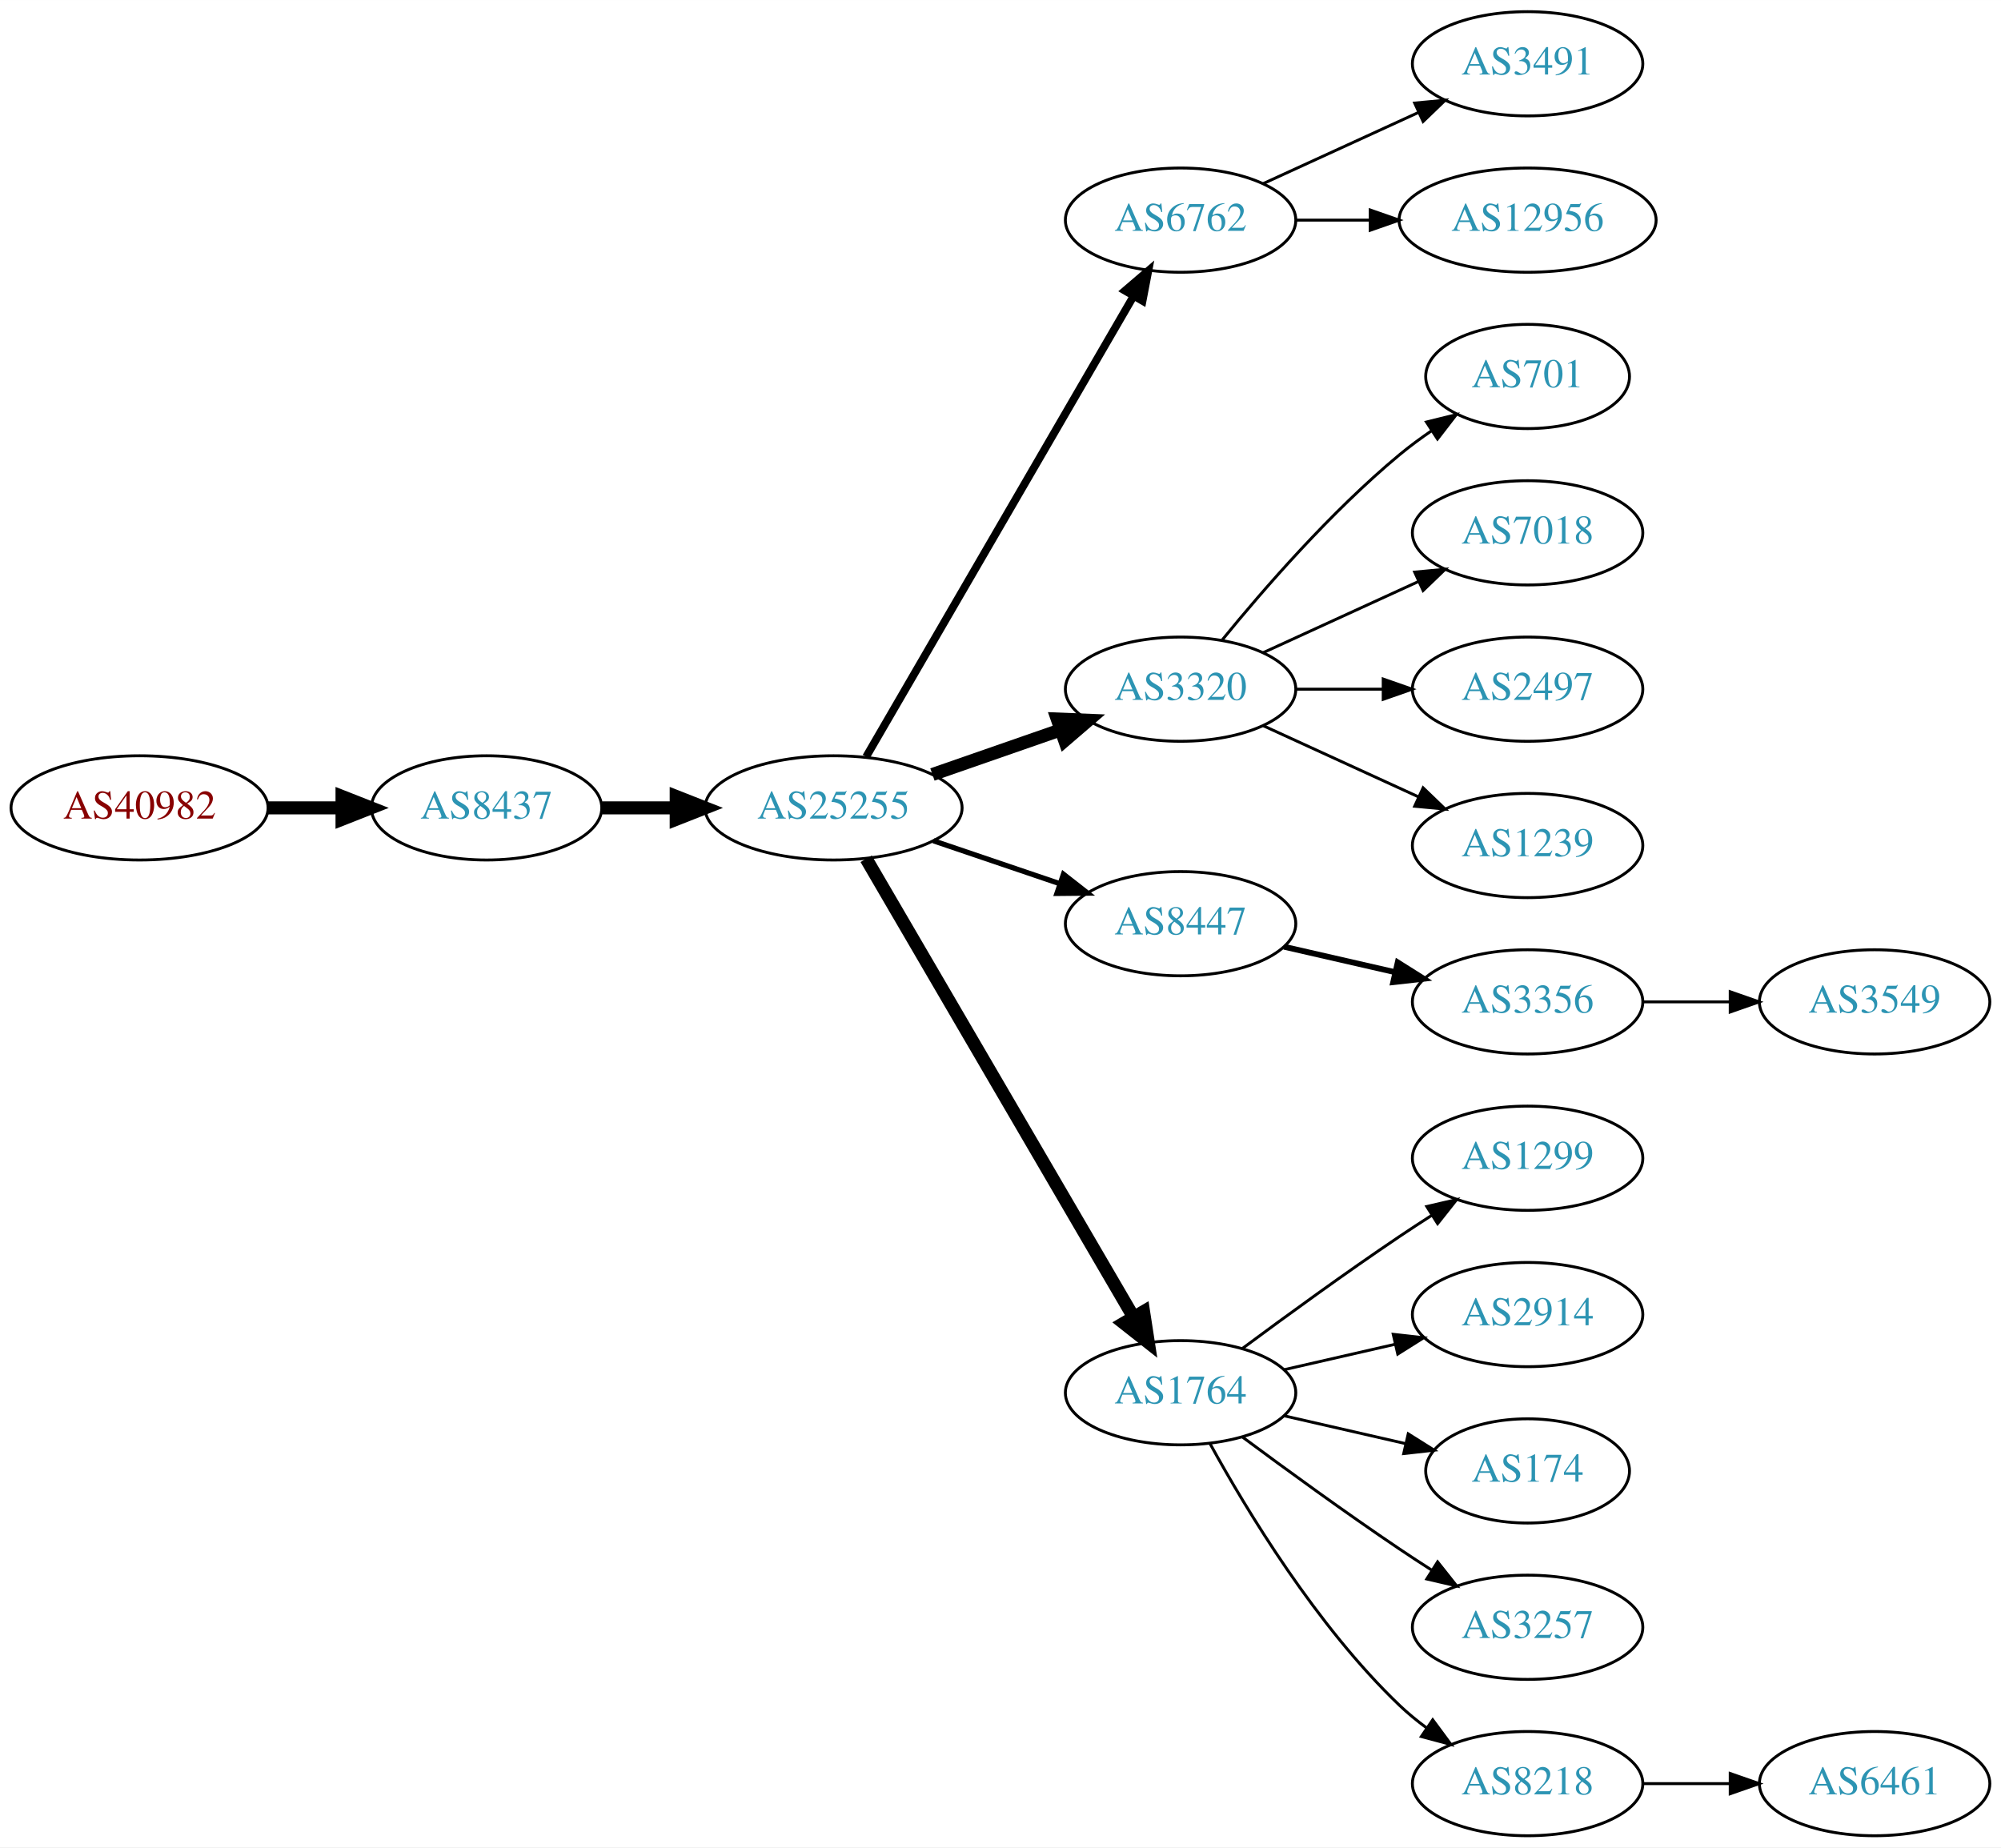
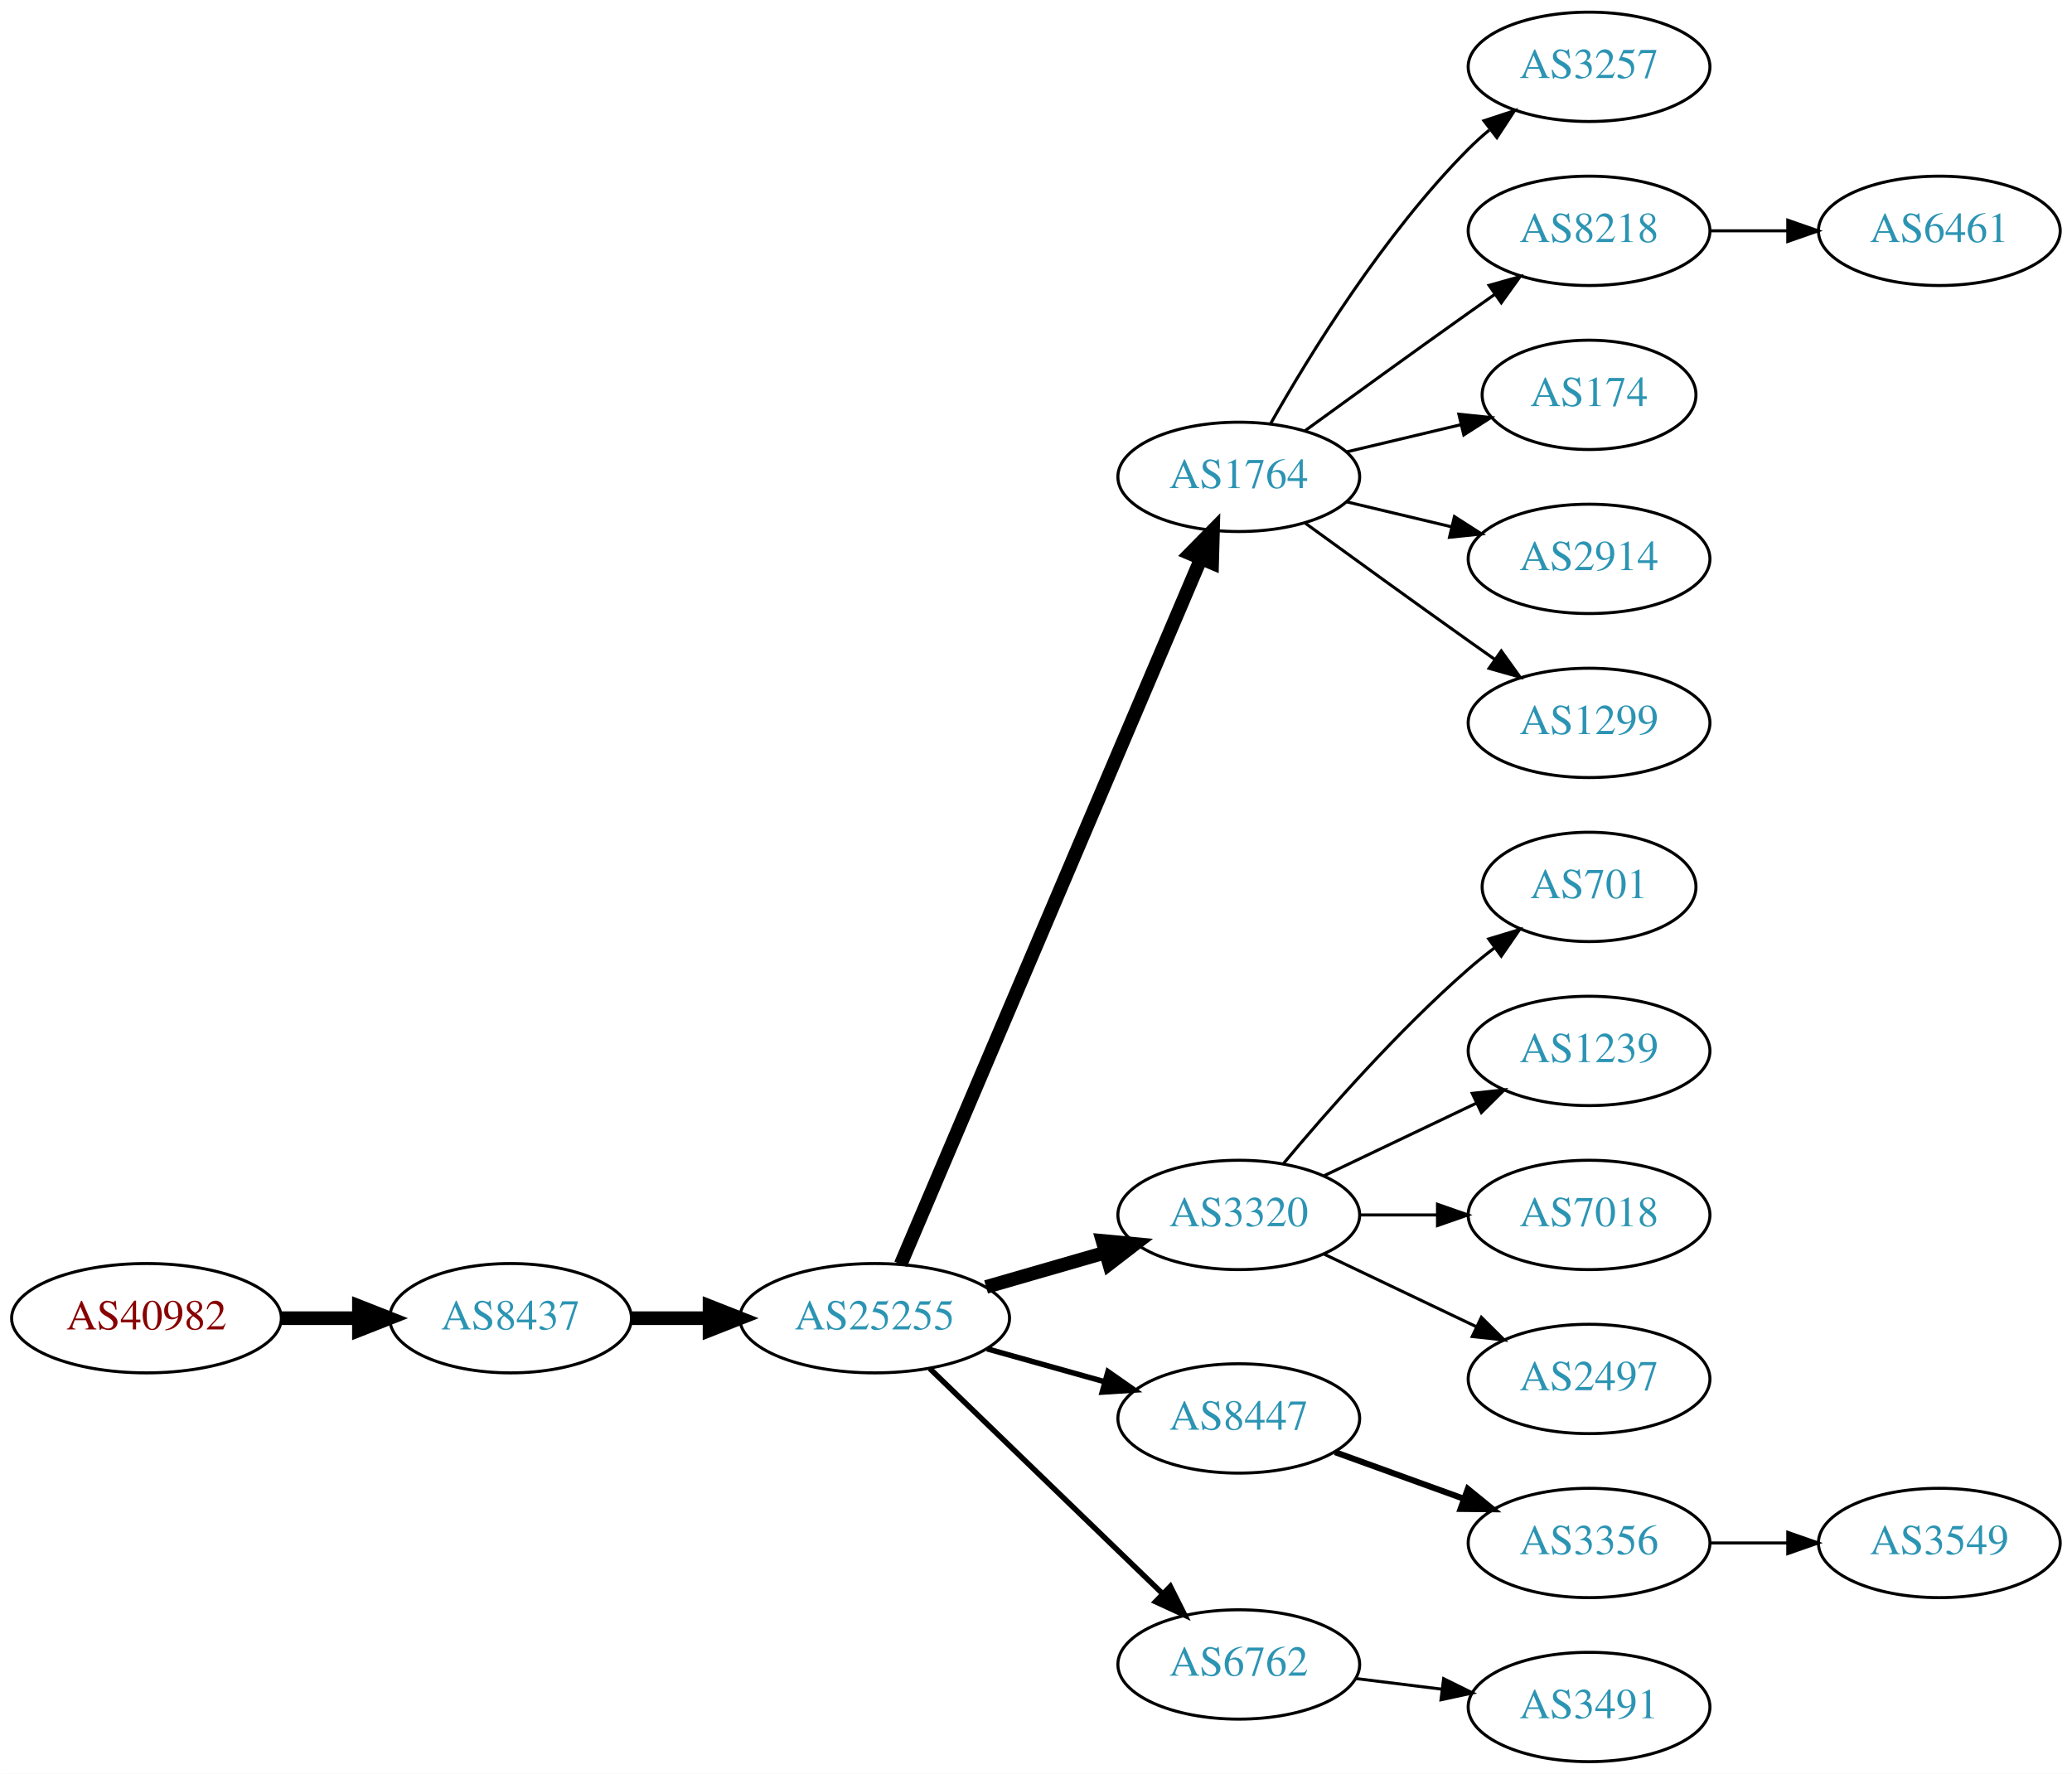
- <svg xmlns="http://www.w3.org/2000/svg" xmlns:xlink="http://www.w3.org/1999/xlink" width="691pt" height="638pt" viewBox="0.00 0.00 691.06 638.00">
-   <g id="graph0" class="graph" transform="scale(1 1) rotate(0) translate(4 634)">
-     <polygon fill="white" stroke="none" points="-4,4 -4,-634 687.055,-634 687.055,4 -4,4" />
+ <svg xmlns="http://www.w3.org/2000/svg" xmlns:xlink="http://www.w3.org/1999/xlink" width="682pt" height="584pt" viewBox="0.00 0.00 681.96 584.00">
+   <g id="graph0" class="graph" transform="scale(1 1) rotate(0) translate(4 580)">
+     <polygon fill="white" stroke="none" points="-4,4 -4,-580 677.956,-580 677.956,4 -4,4" />
    <g id="node1" class="node">
      <g id="a_node1">
        <a xlink:href="/asn/40982" xlink:title="AS40982 ~ Mediengruppe &quot;Oesterreich&quot; GmbH [AT]">
-           <ellipse fill="#ffffff" stroke="black" cx="44.196" cy="-355" rx="44.393" ry="18" />
-           <text text-anchor="middle" x="44.196" y="-351.3" font-family="Times,serif" font-size="14.00" fill="#880000">AS40982</text>
+           <ellipse fill="#ffffff" stroke="black" cx="44.196" cy="-146" rx="44.393" ry="18" />
+           <text text-anchor="middle" x="44.196" y="-142.3" font-family="Times,serif" font-size="14.00" fill="#880000">AS40982</text>
        </a>
      </g>
    </g>
    <g id="node2" class="node">
      <g id="a_node2">
        <a xlink:href="/asn/8437" xlink:title="AS8437 ~ Hutchison Drei Austria GmbH [AT]">
-           <ellipse fill="#ffffff" stroke="black" cx="164.039" cy="-355" rx="39.794" ry="18" />
-           <text text-anchor="middle" x="164.039" y="-351.3" font-family="Times,serif" font-size="14.00" fill="#2c94b3">AS8437</text>
+           <ellipse fill="#ffffff" stroke="black" cx="164.039" cy="-146" rx="39.794" ry="18" />
+           <text text-anchor="middle" x="164.039" y="-142.3" font-family="Times,serif" font-size="14.00" fill="#2c94b3">AS8437</text>
        </a>
      </g>
    </g>
    <g id="edge1" class="edge">
-       <path fill="none" stroke="black" stroke-width="4.5" d="M88.407,-355C96.72,-355 105.482,-355 113.965,-355" />
-       <polygon fill="black" stroke="black" stroke-width="4.5" points="114.123,-358.938 124.123,-355 114.123,-351.063 114.123,-358.938" />
+       <path fill="none" stroke="black" stroke-width="4.5" d="M88.407,-146C96.72,-146 105.482,-146 113.965,-146" />
+       <polygon fill="black" stroke="black" stroke-width="4.5" points="114.123,-149.938 124.123,-146 114.123,-142.063 114.123,-149.938" />
    </g>
    <g id="node3" class="node">
      <g id="a_node3">
        <a xlink:href="/asn/25255" xlink:title="AS25255 ~ ==&gt; TELE2 AUSTRIA &lt;== [AT]">
-           <ellipse fill="#ffffff" stroke="black" cx="283.881" cy="-355" rx="44.393" ry="18" />
-           <text text-anchor="middle" x="283.881" y="-351.3" font-family="Times,serif" font-size="14.00" fill="#2c94b3">AS25255</text>
+           <ellipse fill="#ffffff" stroke="black" cx="283.881" cy="-146" rx="44.393" ry="18" />
+           <text text-anchor="middle" x="283.881" y="-142.3" font-family="Times,serif" font-size="14.00" fill="#2c94b3">AS25255</text>
        </a>
      </g>
    </g>
    <g id="edge2" class="edge">
-       <path fill="none" stroke="black" stroke-width="4.5" d="M203.951,-355C212.054,-355 220.729,-355 229.255,-355" />
-       <polygon fill="black" stroke="black" stroke-width="4.5" points="229.533,-358.938 239.533,-355 229.533,-351.063 229.533,-358.938" />
+       <path fill="none" stroke="black" stroke-width="4.5" d="M203.951,-146C212.054,-146 220.729,-146 229.255,-146" />
+       <polygon fill="black" stroke="black" stroke-width="4.5" points="229.533,-149.938 239.533,-146 229.533,-142.063 229.533,-149.938" />
    </g>
    <g id="node4" class="node">
      <g id="a_node4">
-         <a xlink:href="/asn/6762" xlink:title="AS6762 ~ TELECOM ITALIA SPARKLE S.p.A. [IT]">
-           <ellipse fill="#ffffff" stroke="black" cx="403.724" cy="-558" rx="39.794" ry="18" />
-           <text text-anchor="middle" x="403.724" y="-554.3" font-family="Times,serif" font-size="14.00" fill="#2c94b3">AS6762</text>
+         <a xlink:href="/asn/1764" xlink:title="AS1764 ~ NEXTLAYER-AS [AT]">
+           <ellipse fill="#ffffff" stroke="black" cx="403.724" cy="-423" rx="39.794" ry="18" />
+           <text text-anchor="middle" x="403.724" y="-419.3" font-family="Times,serif" font-size="14.00" fill="#2c94b3">AS1764</text>
        </a>
      </g>
    </g>
    <g id="edge3" class="edge">
-       <path fill="none" stroke="black" stroke-width="2.7" d="M295.133,-372.66C315.905,-408.442 363.053,-489.661 387.455,-531.697" />
-       <polygon fill="black" stroke="black" stroke-width="2.7" points="384.532,-533.634 392.58,-540.526 390.586,-530.12 384.532,-533.634" />
+       <path fill="none" stroke="black" stroke-width="4.5" d="M292.432,-163.749C312.511,-210.947 367.321,-339.783 391.27,-396.077" />
+       <polygon fill="black" stroke="black" stroke-width="4.5" points="387.698,-397.738 395.236,-405.399 394.944,-394.655 387.698,-397.738" />
    </g>
    <g id="node5" class="node">
      <g id="a_node5">
        <a xlink:href="/asn/3320" xlink:title="AS3320 ~ DTAG [DE]">
-           <ellipse fill="#ffffff" stroke="black" cx="403.724" cy="-396" rx="39.794" ry="18" />
-           <text text-anchor="middle" x="403.724" y="-392.3" font-family="Times,serif" font-size="14.00" fill="#2c94b3">AS3320</text>
+           <ellipse fill="#ffffff" stroke="black" cx="403.724" cy="-180" rx="39.794" ry="18" />
+           <text text-anchor="middle" x="403.724" y="-176.3" font-family="Times,serif" font-size="14.00" fill="#2c94b3">AS3320</text>
        </a>
      </g>
    </g>
    <g id="edge4" class="edge">
-       <path fill="none" stroke="black" stroke-width="4.5" d="M318.021,-366.53C331.738,-371.302 347.777,-376.883 362.187,-381.896" />
-       <polygon fill="black" stroke="black" stroke-width="4.5" points="361.115,-385.692 371.853,-385.26 363.703,-378.255 361.115,-385.692" />
+       <path fill="none" stroke="black" stroke-width="4.5" d="M320.558,-156.293C332.974,-159.876 347.029,-163.931 359.96,-167.662" />
+       <polygon fill="black" stroke="black" stroke-width="4.5" points="358.884,-171.449 369.583,-170.438 361.067,-163.883 358.884,-171.449" />
    </g>
    <g id="node6" class="node">
      <g id="a_node6">
        <a xlink:href="/asn/8447" xlink:title="AS8447 ~ A1 Telekom Austria AG [AT]">
-           <ellipse fill="#ffffff" stroke="black" cx="403.724" cy="-315" rx="39.794" ry="18" />
-           <text text-anchor="middle" x="403.724" y="-311.3" font-family="Times,serif" font-size="14.00" fill="#2c94b3">AS8447</text>
+           <ellipse fill="#ffffff" stroke="black" cx="403.724" cy="-113" rx="39.794" ry="18" />
+           <text text-anchor="middle" x="403.724" y="-109.3" font-family="Times,serif" font-size="14.00" fill="#2c94b3">AS8447</text>
        </a>
      </g>
    </g>
    <g id="edge5" class="edge">
-       <path fill="none" stroke="black" stroke-width="1.8" d="M318.335,-343.645C331.936,-339.028 347.778,-333.651 362.039,-328.81" />
-       <polygon fill="black" stroke="black" stroke-width="1.8" points="363.268,-332.089 371.613,-325.56 361.018,-325.46 363.268,-332.089" />
+       <path fill="none" stroke="black" stroke-width="1.8" d="M320.878,-135.92C333.055,-132.51 346.78,-128.666 359.462,-125.115" />
+       <polygon fill="black" stroke="black" stroke-width="1.8" points="360.673,-128.41 369.359,-122.343 358.785,-121.67 360.673,-128.41" />
    </g>
    <g id="node7" class="node">
      <g id="a_node7">
-         <a xlink:href="/asn/1764" xlink:title="AS1764 ~ NEXTLAYER-AS [AT]">
-           <ellipse fill="#ffffff" stroke="black" cx="403.724" cy="-153" rx="39.794" ry="18" />
-           <text text-anchor="middle" x="403.724" y="-149.3" font-family="Times,serif" font-size="14.00" fill="#2c94b3">AS1764</text>
+         <a xlink:href="/asn/6762" xlink:title="AS6762 ~ TELECOM ITALIA SPARKLE S.p.A. [IT]">
+           <ellipse fill="#ffffff" stroke="black" cx="403.724" cy="-32" rx="39.794" ry="18" />
+           <text text-anchor="middle" x="403.724" y="-28.3" font-family="Times,serif" font-size="14.00" fill="#2c94b3">AS6762</text>
        </a>
      </g>
    </g>
    <g id="edge6" class="edge">
-       <path fill="none" stroke="black" stroke-width="4.5" d="M295.133,-337.427C315.905,-301.821 363.053,-221.002 387.455,-179.173" />
-       <polygon fill="black" stroke="black" stroke-width="4.5" points="390.942,-181.01 392.58,-170.388 384.14,-177.042 390.942,-181.01" />
+       <path fill="none" stroke="black" stroke-width="1.8" d="M302.017,-129.423C322.204,-109.894 355.875,-77.321 378.671,-55.269" />
+       <polygon fill="black" stroke="black" stroke-width="1.8" points="381.196,-57.696 385.949,-48.227 376.328,-52.665 381.196,-57.696" />
    </g>
    <g id="node8" class="node">
      <g id="a_node8">
-         <a xlink:href="/asn/3491" xlink:title="AS3491 ~ PCCW Global, Inc. [US]">
-           <ellipse fill="#ffffff" stroke="black" cx="523.566" cy="-612" rx="39.794" ry="18" />
-           <text text-anchor="middle" x="523.566" y="-608.3" font-family="Times,serif" font-size="14.00" fill="#2c94b3">AS3491</text>
+         <a xlink:href="/asn/3257" xlink:title="AS3257 ~ GTT [DE]">
+           <ellipse fill="#ffffff" stroke="black" cx="519.017" cy="-558" rx="39.794" ry="18" />
+           <text text-anchor="middle" x="519.017" y="-554.3" font-family="Times,serif" font-size="14.00" fill="#2c94b3">AS3257</text>
        </a>
      </g>
    </g>
    <g id="edge7" class="edge">
-       <path fill="none" stroke="black" d="M432.353,-570.661C448.31,-577.973 468.58,-587.261 485.863,-595.181" />
-       <polygon fill="black" stroke="black" points="484.562,-598.435 495.111,-599.419 487.478,-592.071 484.562,-598.435" />
+       <path fill="none" stroke="black" d="M414.184,-440.49C426.965,-463.096 451.398,-502.886 479.37,-531 481.481,-533.121 483.777,-535.188 486.163,-537.171" />
+       <polygon fill="black" stroke="black" points="484.415,-540.242 494.478,-543.556 488.678,-534.69 484.415,-540.242" />
    </g>
    <g id="node9" class="node">
      <g id="a_node9">
-         <a xlink:href="/asn/12956" xlink:title="AS12956 ~ TELXIUS [ES]">
-           <ellipse fill="#ffffff" stroke="black" cx="523.566" cy="-558" rx="44.393" ry="18" />
-           <text text-anchor="middle" x="523.566" y="-554.3" font-family="Times,serif" font-size="14.00" fill="#2c94b3">AS12956</text>
+         <a xlink:href="/asn/8218" xlink:title="AS8218 ~ legacy Neotelecoms [FR]">
+           <ellipse fill="#ffffff" stroke="black" cx="519.017" cy="-504" rx="39.794" ry="18" />
+           <text text-anchor="middle" x="519.017" y="-500.3" font-family="Times,serif" font-size="14.00" fill="#2c94b3">AS8218</text>
        </a>
      </g>
    </g>
    <g id="edge8" class="edge">
-       <path fill="none" stroke="black" d="M443.636,-558C451.739,-558 460.414,-558 468.941,-558" />
-       <polygon fill="black" stroke="black" points="469.218,-561.5 479.218,-558 469.218,-554.5 469.218,-561.5" />
+       <path fill="none" stroke="black" d="M425.572,-438.222C440.506,-449.091 461.12,-464.025 479.37,-477 482.191,-479.005 485.134,-481.085 488.082,-483.159" />
+       <polygon fill="black" stroke="black" points="486.109,-486.05 496.306,-488.926 490.128,-480.319 486.109,-486.05" />
    </g>
    <g id="node10" class="node">
      <g id="a_node10">
-         <a xlink:href="/asn/701" xlink:title="AS701 ~ UUNET [US]">
-           <ellipse fill="#ffffff" stroke="black" cx="523.566" cy="-504" rx="35.194" ry="18" />
-           <text text-anchor="middle" x="523.566" y="-500.3" font-family="Times,serif" font-size="14.00" fill="#2c94b3">AS701</text>
+         <a xlink:href="/asn/174" xlink:title="AS174 ~ Cogent Communications [US]">
+           <ellipse fill="#ffffff" stroke="black" cx="519.017" cy="-450" rx="35.194" ry="18" />
+           <text text-anchor="middle" x="519.017" y="-446.3" font-family="Times,serif" font-size="14.00" fill="#2c94b3">AS174</text>
        </a>
      </g>
    </g>
    <g id="edge9" class="edge">
-       <path fill="none" stroke="black" d="M418.143,-413.065C432.257,-430.375 455.672,-457.345 479.37,-477 482.833,-479.872 486.626,-482.669 490.48,-485.308" />
-       <polygon fill="black" stroke="black" points="488.623,-488.275 498.913,-490.797 492.442,-482.408 488.623,-488.275" />
+       <path fill="none" stroke="black" d="M439.331,-431.248C451.125,-434.058 464.43,-437.229 476.698,-440.153" />
+       <polygon fill="black" stroke="black" points="476.164,-443.624 486.703,-442.537 477.787,-436.814 476.164,-443.624" />
    </g>
    <g id="node11" class="node">
      <g id="a_node11">
-         <a xlink:href="/asn/7018" xlink:title="AS7018 ~ AT&amp;T Services, Inc. [US]">
-           <ellipse fill="#ffffff" stroke="black" cx="523.566" cy="-450" rx="39.794" ry="18" />
-           <text text-anchor="middle" x="523.566" y="-446.3" font-family="Times,serif" font-size="14.00" fill="#2c94b3">AS7018</text>
+         <a xlink:href="/asn/2914" xlink:title="AS2914 ~ NTT America, Inc. [US]">
+           <ellipse fill="#ffffff" stroke="black" cx="519.017" cy="-396" rx="39.794" ry="18" />
+           <text text-anchor="middle" x="519.017" y="-392.3" font-family="Times,serif" font-size="14.00" fill="#2c94b3">AS2914</text>
        </a>
      </g>
    </g>
    <g id="edge10" class="edge">
-       <path fill="none" stroke="black" d="M432.353,-408.661C448.31,-415.973 468.58,-425.261 485.863,-433.181" />
-       <polygon fill="black" stroke="black" points="484.562,-436.435 495.111,-437.419 487.478,-430.071 484.562,-436.435" />
+       <path fill="none" stroke="black" d="M439.331,-414.752C450.202,-412.162 462.357,-409.265 473.799,-406.538" />
+       <polygon fill="black" stroke="black" points="474.705,-409.92 483.621,-404.197 473.082,-403.111 474.705,-409.92" />
    </g>
    <g id="node12" class="node">
      <g id="a_node12">
+         <a xlink:href="/asn/1299" xlink:title="AS1299 ~ Telia Carrier [EU]">
+           <ellipse fill="#ffffff" stroke="black" cx="519.017" cy="-342" rx="39.794" ry="18" />
+           <text text-anchor="middle" x="519.017" y="-338.3" font-family="Times,serif" font-size="14.00" fill="#2c94b3">AS1299</text>
+         </a>
+       </g>
+     </g>
+     <g id="edge11" class="edge">
+       <path fill="none" stroke="black" d="M425.572,-407.778C440.506,-396.909 461.12,-381.975 479.37,-369 482.191,-366.995 485.134,-364.915 488.082,-362.841" />
+       <polygon fill="black" stroke="black" points="490.128,-365.681 496.306,-357.074 486.109,-359.95 490.128,-365.681" />
+     </g>
+     <g id="node16" class="node">
+       <g id="a_node16">
+         <a xlink:href="/asn/701" xlink:title="AS701 ~ UUNET [US]">
+           <ellipse fill="#ffffff" stroke="black" cx="519.017" cy="-288" rx="35.194" ry="18" />
+           <text text-anchor="middle" x="519.017" y="-284.3" font-family="Times,serif" font-size="14.00" fill="#2c94b3">AS701</text>
+         </a>
+       </g>
+     </g>
+     <g id="edge15" class="edge">
+       <path fill="none" stroke="black" d="M418.354,-196.817C432.636,-213.929 456.183,-240.745 479.37,-261 482.04,-263.332 484.913,-265.648 487.843,-267.886" />
+       <polygon fill="black" stroke="black" points="485.994,-270.87 496.134,-273.939 490.121,-265.216 485.994,-270.87" />
+     </g>
+     <g id="node17" class="node">
+       <g id="a_node17">
+         <a xlink:href="/asn/1239" xlink:title="AS1239 ~ Sprint [US]">
+           <ellipse fill="#ffffff" stroke="black" cx="519.017" cy="-234" rx="39.794" ry="18" />
+           <text text-anchor="middle" x="519.017" y="-230.3" font-family="Times,serif" font-size="14.00" fill="#2c94b3">AS1239</text>
+         </a>
+       </g>
+     </g>
+     <g id="edge16" class="edge">
+       <path fill="none" stroke="black" d="M431.86,-192.934C446.854,-200.081 465.675,-209.052 481.898,-216.785" />
+       <polygon fill="black" stroke="black" points="480.569,-220.028 491.102,-221.171 483.581,-213.709 480.569,-220.028" />
+     </g>
+     <g id="node18" class="node">
+       <g id="a_node18">
+         <a xlink:href="/asn/7018" xlink:title="AS7018 ~ AT&amp;T Services, Inc. [US]">
+           <ellipse fill="#ffffff" stroke="black" cx="519.017" cy="-180" rx="39.794" ry="18" />
+           <text text-anchor="middle" x="519.017" y="-176.3" font-family="Times,serif" font-size="14.00" fill="#2c94b3">AS7018</text>
+         </a>
+       </g>
+     </g>
+     <g id="edge17" class="edge">
+       <path fill="none" stroke="black" d="M443.396,-180C451.599,-180 460.363,-180 468.895,-180" />
+       <polygon fill="black" stroke="black" points="469.134,-183.5 479.134,-180 469.134,-176.5 469.134,-183.5" />
+     </g>
+     <g id="node19" class="node">
+       <g id="a_node19">
        <a xlink:href="/asn/2497" xlink:title="AS2497 ~ Internet Initiative Japan Inc. [JP]">
-           <ellipse fill="#ffffff" stroke="black" cx="523.566" cy="-396" rx="39.794" ry="18" />
-           <text text-anchor="middle" x="523.566" y="-392.3" font-family="Times,serif" font-size="14.00" fill="#2c94b3">AS2497</text>
-         </a>
-       </g>
-     </g>
-     <g id="edge11" class="edge">
-       <path fill="none" stroke="black" d="M443.636,-396C453.19,-396 463.539,-396 473.502,-396" />
-       <polygon fill="black" stroke="black" points="473.695,-399.5 483.695,-396 473.694,-392.5 473.695,-399.5" />
+           <ellipse fill="#ffffff" stroke="black" cx="519.017" cy="-126" rx="39.794" ry="18" />
+           <text text-anchor="middle" x="519.017" y="-122.3" font-family="Times,serif" font-size="14.00" fill="#2c94b3">AS2497</text>
+         </a>
+       </g>
+     </g>
+     <g id="edge18" class="edge">
+       <path fill="none" stroke="black" d="M431.86,-167.066C446.854,-159.919 465.675,-150.948 481.898,-143.215" />
+       <polygon fill="black" stroke="black" points="483.581,-146.291 491.102,-138.829 480.569,-139.972 483.581,-146.291" />
    </g>
    <g id="node13" class="node">
      <g id="a_node13">
-         <a xlink:href="/asn/1239" xlink:title="AS1239 ~ Sprint [US]">
-           <ellipse fill="#ffffff" stroke="black" cx="523.566" cy="-342" rx="39.794" ry="18" />
-           <text text-anchor="middle" x="523.566" y="-338.3" font-family="Times,serif" font-size="14.00" fill="#2c94b3">AS1239</text>
+         <a xlink:href="/asn/3356" xlink:title="AS3356 ~ Level 3 Parent, LLC [US]">
+           <ellipse fill="#ffffff" stroke="black" cx="519.017" cy="-72" rx="39.794" ry="18" />
+           <text text-anchor="middle" x="519.017" y="-68.3" font-family="Times,serif" font-size="14.00" fill="#2c94b3">AS3356</text>
        </a>
      </g>
    </g>
    <g id="edge12" class="edge">
-       <path fill="none" stroke="black" d="M432.353,-383.339C448.31,-376.027 468.58,-366.739 485.863,-358.819" />
-       <polygon fill="black" stroke="black" points="487.478,-361.929 495.111,-354.581 484.562,-355.565 487.478,-361.929" />
+       <path fill="none" stroke="black" stroke-width="2" d="M435.382,-101.905C448.355,-97.21 463.648,-91.676 477.529,-86.652" />
+       <polygon fill="black" stroke="black" stroke-width="2" points="479.121,-89.798 487.334,-83.104 476.739,-83.216 479.121,-89.798" />
+     </g>
+     <g id="node20" class="node">
+       <g id="a_node20">
+         <a xlink:href="/asn/3491" xlink:title="AS3491 ~ PCCW Global, Inc. [US]">
+           <ellipse fill="#ffffff" stroke="black" cx="519.017" cy="-18" rx="39.794" ry="18" />
+           <text text-anchor="middle" x="519.017" y="-14.3" font-family="Times,serif" font-size="14.00" fill="#2c94b3">AS3491</text>
+         </a>
+       </g>
+     </g>
+     <g id="edge19" class="edge">
+       <path fill="none" stroke="black" d="M442.134,-27.377C451.222,-26.254 461.059,-25.038 470.544,-23.866" />
+       <polygon fill="black" stroke="black" points="471.15,-27.318 480.646,-22.618 470.292,-20.371 471.15,-27.318" />
+     </g>
+     <g id="node15" class="node">
+       <g id="a_node15">
+         <a xlink:href="/asn/6461" xlink:title="AS6461 ~ Zayo Bandwidth [US]">
+           <ellipse fill="#ffffff" stroke="black" cx="634.31" cy="-504" rx="39.794" ry="18" />
+           <text text-anchor="middle" x="634.31" y="-500.3" font-family="Times,serif" font-size="14.00" fill="#2c94b3">AS6461</text>
+         </a>
+       </g>
+     </g>
+     <g id="edge14" class="edge">
+       <path fill="none" stroke="black" d="M558.689,-504C566.892,-504 575.656,-504 584.188,-504" />
+       <polygon fill="black" stroke="black" points="584.427,-507.5 594.427,-504 584.427,-500.5 584.427,-507.5" />
    </g>
    <g id="node14" class="node">
      <g id="a_node14">
-         <a xlink:href="/asn/3356" xlink:title="AS3356 ~ Level 3 Parent, LLC [US]">
-           <ellipse fill="#ffffff" stroke="black" cx="523.566" cy="-288" rx="39.794" ry="18" />
-           <text text-anchor="middle" x="523.566" y="-284.3" font-family="Times,serif" font-size="14.00" fill="#2c94b3">AS3356</text>
+         <a xlink:href="/asn/3549" xlink:title="AS3549 ~ Level 3 Parent, LLC [US]">
+           <ellipse fill="#ffffff" stroke="black" cx="634.31" cy="-72" rx="39.794" ry="18" />
+           <text text-anchor="middle" x="634.31" y="-68.3" font-family="Times,serif" font-size="14.00" fill="#2c94b3">AS3549</text>
        </a>
      </g>
    </g>
    <g id="edge13" class="edge">
-       <path fill="none" stroke="black" stroke-width="2" d="M439.443,-307.045C451.443,-304.296 465.064,-301.175 477.756,-298.267" />
-       <polygon fill="black" stroke="black" stroke-width="2" points="478.722,-301.636 487.688,-295.991 477.159,-294.813 478.722,-301.636" />
-     </g>
-     <g id="node15" class="node">
-       <g id="a_node15">
-         <a xlink:href="/asn/1299" xlink:title="AS1299 ~ Telia Carrier [EU]">
-           <ellipse fill="#ffffff" stroke="black" cx="523.566" cy="-234" rx="39.794" ry="18" />
-           <text text-anchor="middle" x="523.566" y="-230.3" font-family="Times,serif" font-size="14.00" fill="#2c94b3">AS1299</text>
-         </a>
-       </g>
-     </g>
-     <g id="edge14" class="edge">
-       <path fill="none" stroke="black" d="M425.054,-168.277C439.916,-179.304 460.661,-194.407 479.37,-207 482.919,-209.389 486.67,-211.839 490.418,-214.242" />
-       <polygon fill="black" stroke="black" points="488.744,-217.325 499.067,-219.712 492.486,-211.409 488.744,-217.325" />
-     </g>
-     <g id="node16" class="node">
-       <g id="a_node16">
-         <a xlink:href="/asn/2914" xlink:title="AS2914 ~ NTT America, Inc. [US]">
-           <ellipse fill="#ffffff" stroke="black" cx="523.566" cy="-180" rx="39.794" ry="18" />
-           <text text-anchor="middle" x="523.566" y="-176.3" font-family="Times,serif" font-size="14.00" fill="#2c94b3">AS2914</text>
-         </a>
-       </g>
-     </g>
-     <g id="edge15" class="edge">
-       <path fill="none" stroke="black" d="M439.443,-160.955C451.443,-163.704 465.064,-166.825 477.756,-169.733" />
-       <polygon fill="black" stroke="black" points="477.159,-173.187 487.688,-172.009 478.722,-166.364 477.159,-173.187" />
-     </g>
-     <g id="node17" class="node">
-       <g id="a_node17">
-         <a xlink:href="/asn/174" xlink:title="AS174 ~ Cogent Communications [US]">
-           <ellipse fill="#ffffff" stroke="black" cx="523.566" cy="-126" rx="35.194" ry="18" />
-           <text text-anchor="middle" x="523.566" y="-122.3" font-family="Times,serif" font-size="14.00" fill="#2c94b3">AS174</text>
-         </a>
-       </g>
-     </g>
-     <g id="edge16" class="edge">
-       <path fill="none" stroke="black" d="M439.443,-145.045C452.536,-142.045 467.558,-138.604 481.199,-135.478" />
-       <polygon fill="black" stroke="black" points="482.34,-138.807 491.306,-133.162 480.777,-131.984 482.34,-138.807" />
-     </g>
-     <g id="node18" class="node">
-       <g id="a_node18">
-         <a xlink:href="/asn/3257" xlink:title="AS3257 ~ GTT [DE]">
-           <ellipse fill="#ffffff" stroke="black" cx="523.566" cy="-72" rx="39.794" ry="18" />
-           <text text-anchor="middle" x="523.566" y="-68.3" font-family="Times,serif" font-size="14.00" fill="#2c94b3">AS3257</text>
-         </a>
-       </g>
-     </g>
-     <g id="edge17" class="edge">
-       <path fill="none" stroke="black" d="M425.054,-137.723C439.916,-126.696 460.661,-111.593 479.37,-99 482.919,-96.611 486.67,-94.161 490.418,-91.758" />
-       <polygon fill="black" stroke="black" points="492.486,-94.591 499.067,-86.288 488.744,-88.675 492.486,-94.591" />
-     </g>
-     <g id="node19" class="node">
-       <g id="a_node19">
-         <a xlink:href="/asn/8218" xlink:title="AS8218 ~ legacy Neotelecoms [FR]">
-           <ellipse fill="#ffffff" stroke="black" cx="523.566" cy="-18" rx="39.794" ry="18" />
-           <text text-anchor="middle" x="523.566" y="-14.3" font-family="Times,serif" font-size="14.00" fill="#2c94b3">AS8218</text>
-         </a>
-       </g>
-     </g>
-     <g id="edge18" class="edge">
-       <path fill="none" stroke="black" d="M413.965,-135.287C426.51,-112.439 450.687,-72.389 479.37,-45 482.238,-42.261 485.427,-39.653 488.736,-37.215" />
-       <polygon fill="black" stroke="black" points="490.8,-40.044 497.096,-31.523 486.86,-34.258 490.8,-40.044" />
-     </g>
-     <g id="node20" class="node">
-       <g id="a_node20">
-         <a xlink:href="/asn/3549" xlink:title="AS3549 ~ Level 3 Parent, LLC [US]">
-           <ellipse fill="#ffffff" stroke="black" cx="643.409" cy="-288" rx="39.794" ry="18" />
-           <text text-anchor="middle" x="643.409" y="-284.3" font-family="Times,serif" font-size="14.00" fill="#2c94b3">AS3549</text>
-         </a>
-       </g>
-     </g>
-     <g id="edge19" class="edge">
-       <path fill="none" stroke="black" d="M563.479,-288C573.032,-288 583.382,-288 593.345,-288" />
-       <polygon fill="black" stroke="black" points="593.537,-291.5 603.537,-288 593.537,-284.5 593.537,-291.5" />
-     </g>
-     <g id="node21" class="node">
-       <g id="a_node21">
-         <a xlink:href="/asn/6461" xlink:title="AS6461 ~ Zayo Bandwidth [US]">
-           <ellipse fill="#ffffff" stroke="black" cx="643.409" cy="-18" rx="39.794" ry="18" />
-           <text text-anchor="middle" x="643.409" y="-14.3" font-family="Times,serif" font-size="14.00" fill="#2c94b3">AS6461</text>
-         </a>
-       </g>
-     </g>
-     <g id="edge20" class="edge">
-       <path fill="none" stroke="black" d="M563.479,-18C573.032,-18 583.382,-18 593.345,-18" />
-       <polygon fill="black" stroke="black" points="593.537,-21.5 603.537,-18 593.537,-14.5 593.537,-21.5" />
+       <path fill="none" stroke="black" d="M558.689,-72C566.892,-72 575.656,-72 584.188,-72" />
+       <polygon fill="black" stroke="black" points="584.427,-75.5 594.427,-72 584.427,-68.5 584.427,-75.5" />
    </g>
  </g>
</svg>
